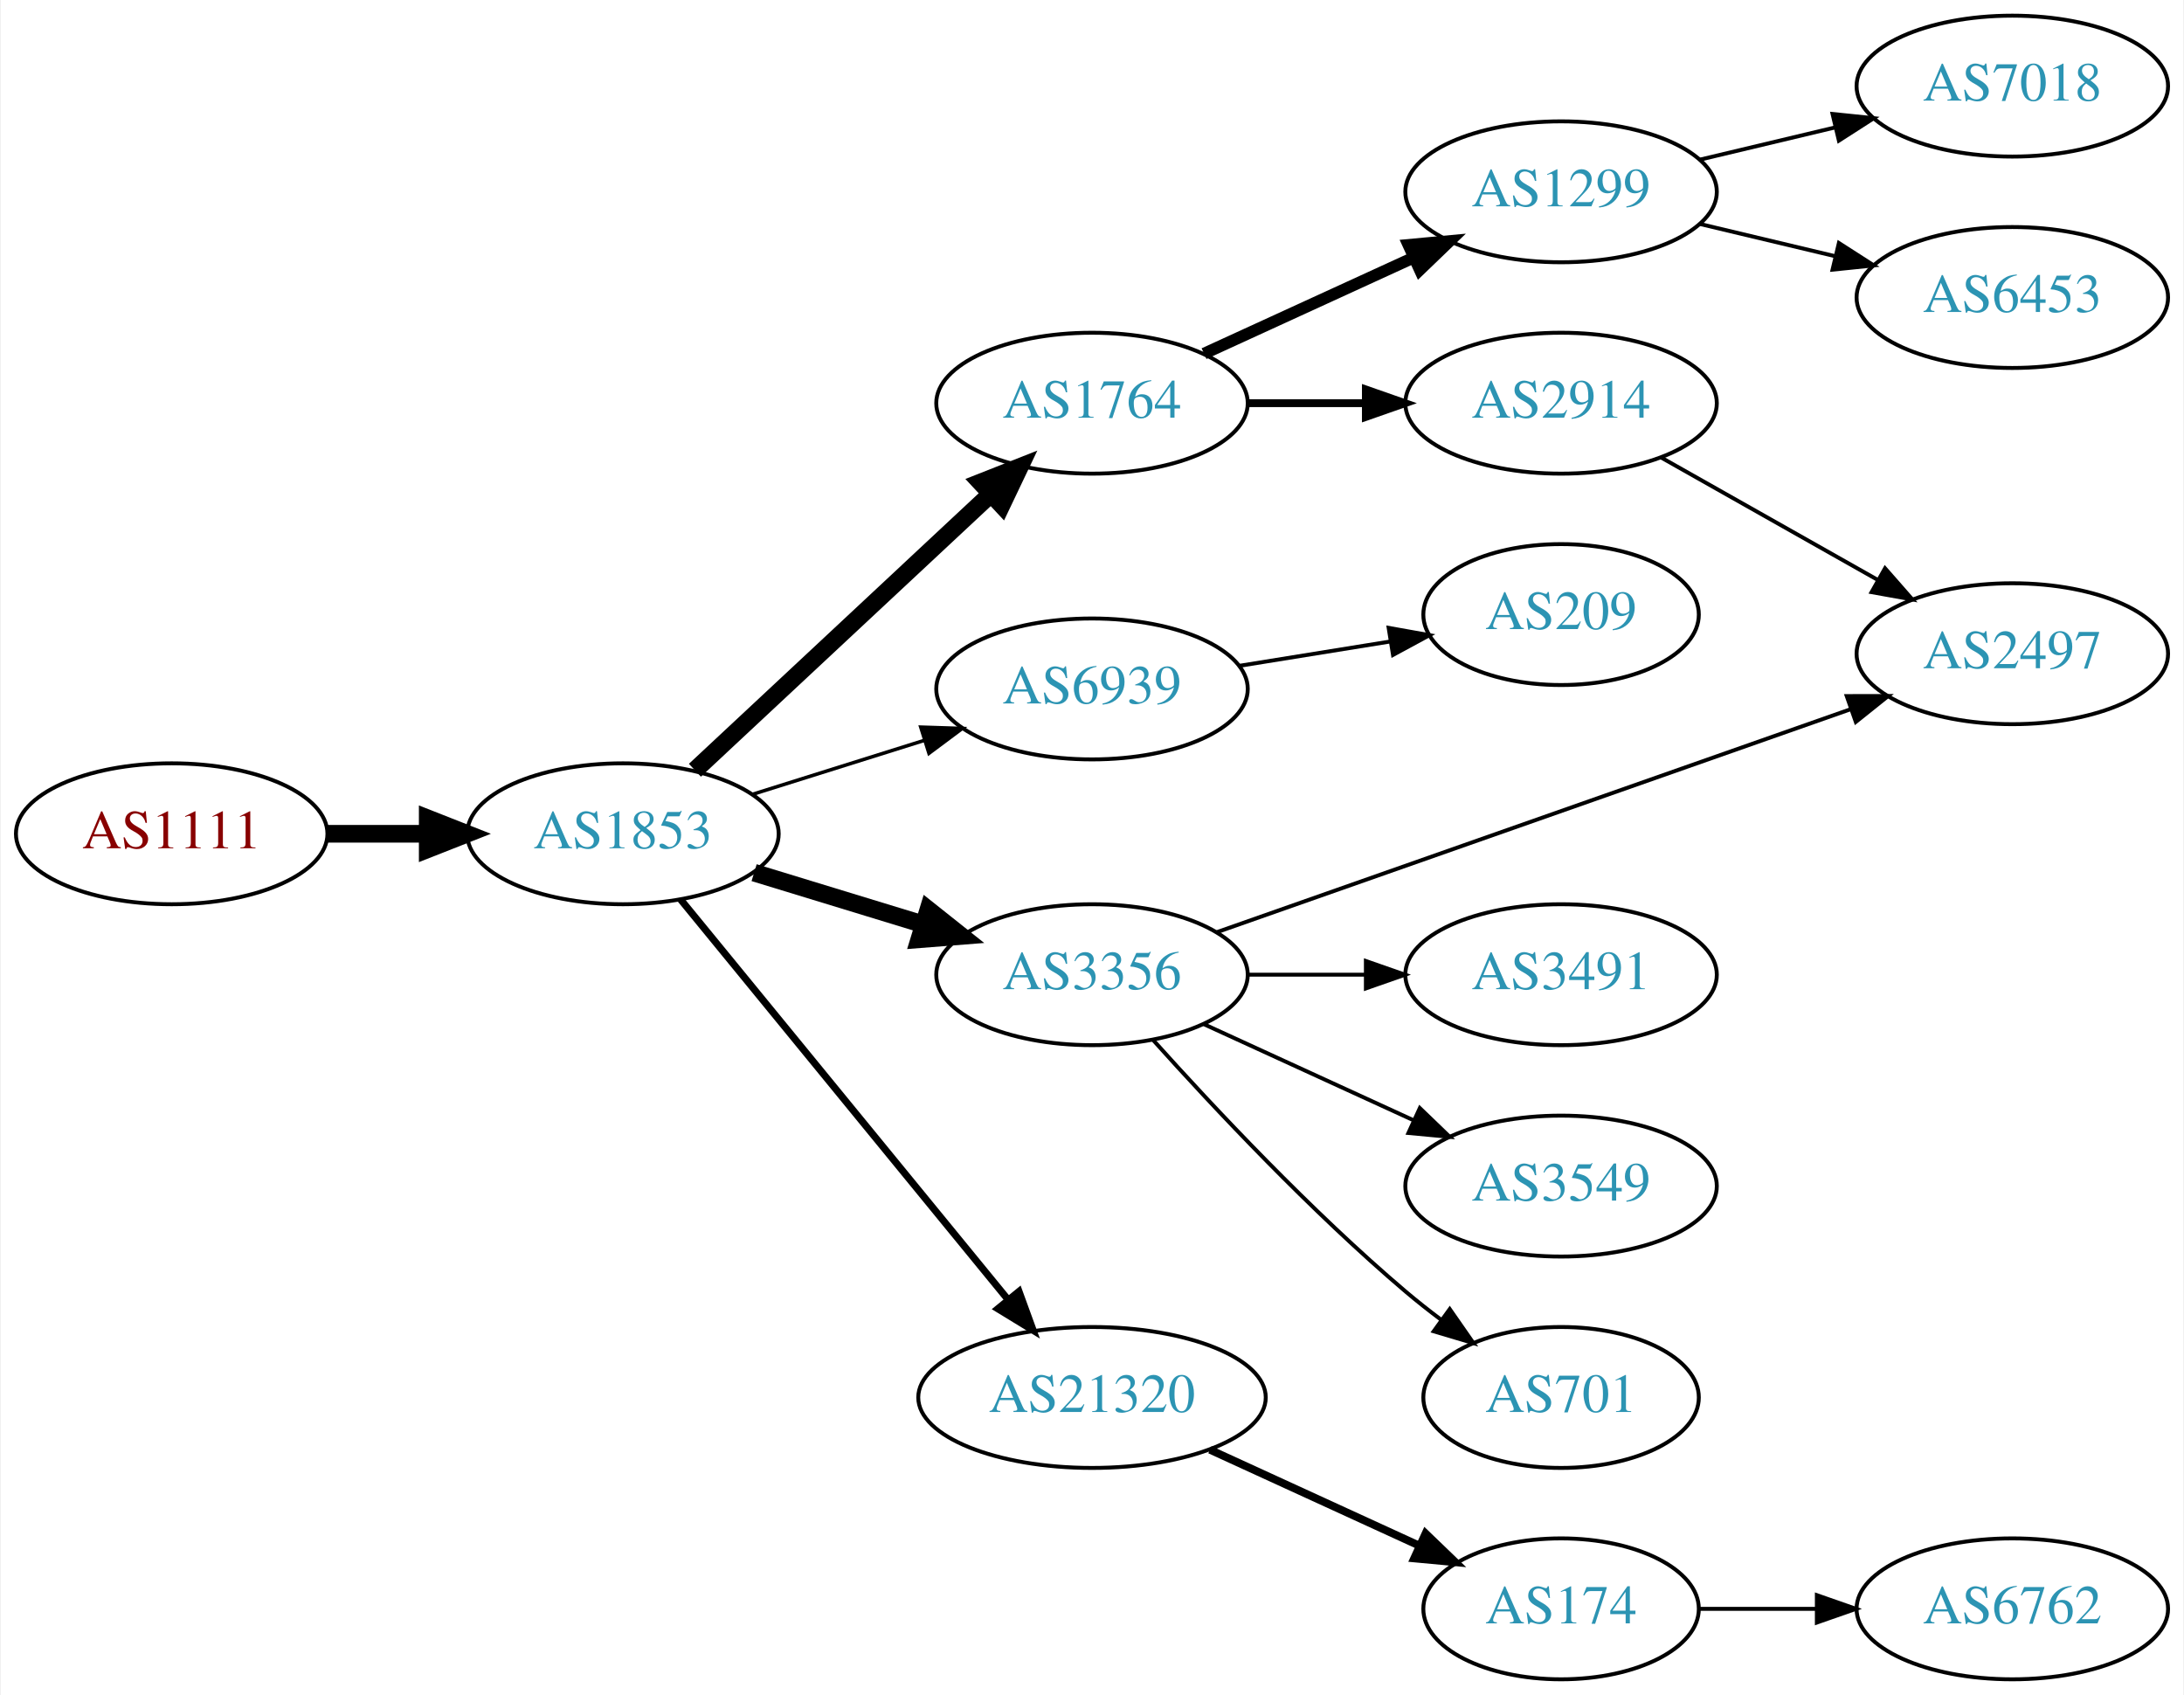
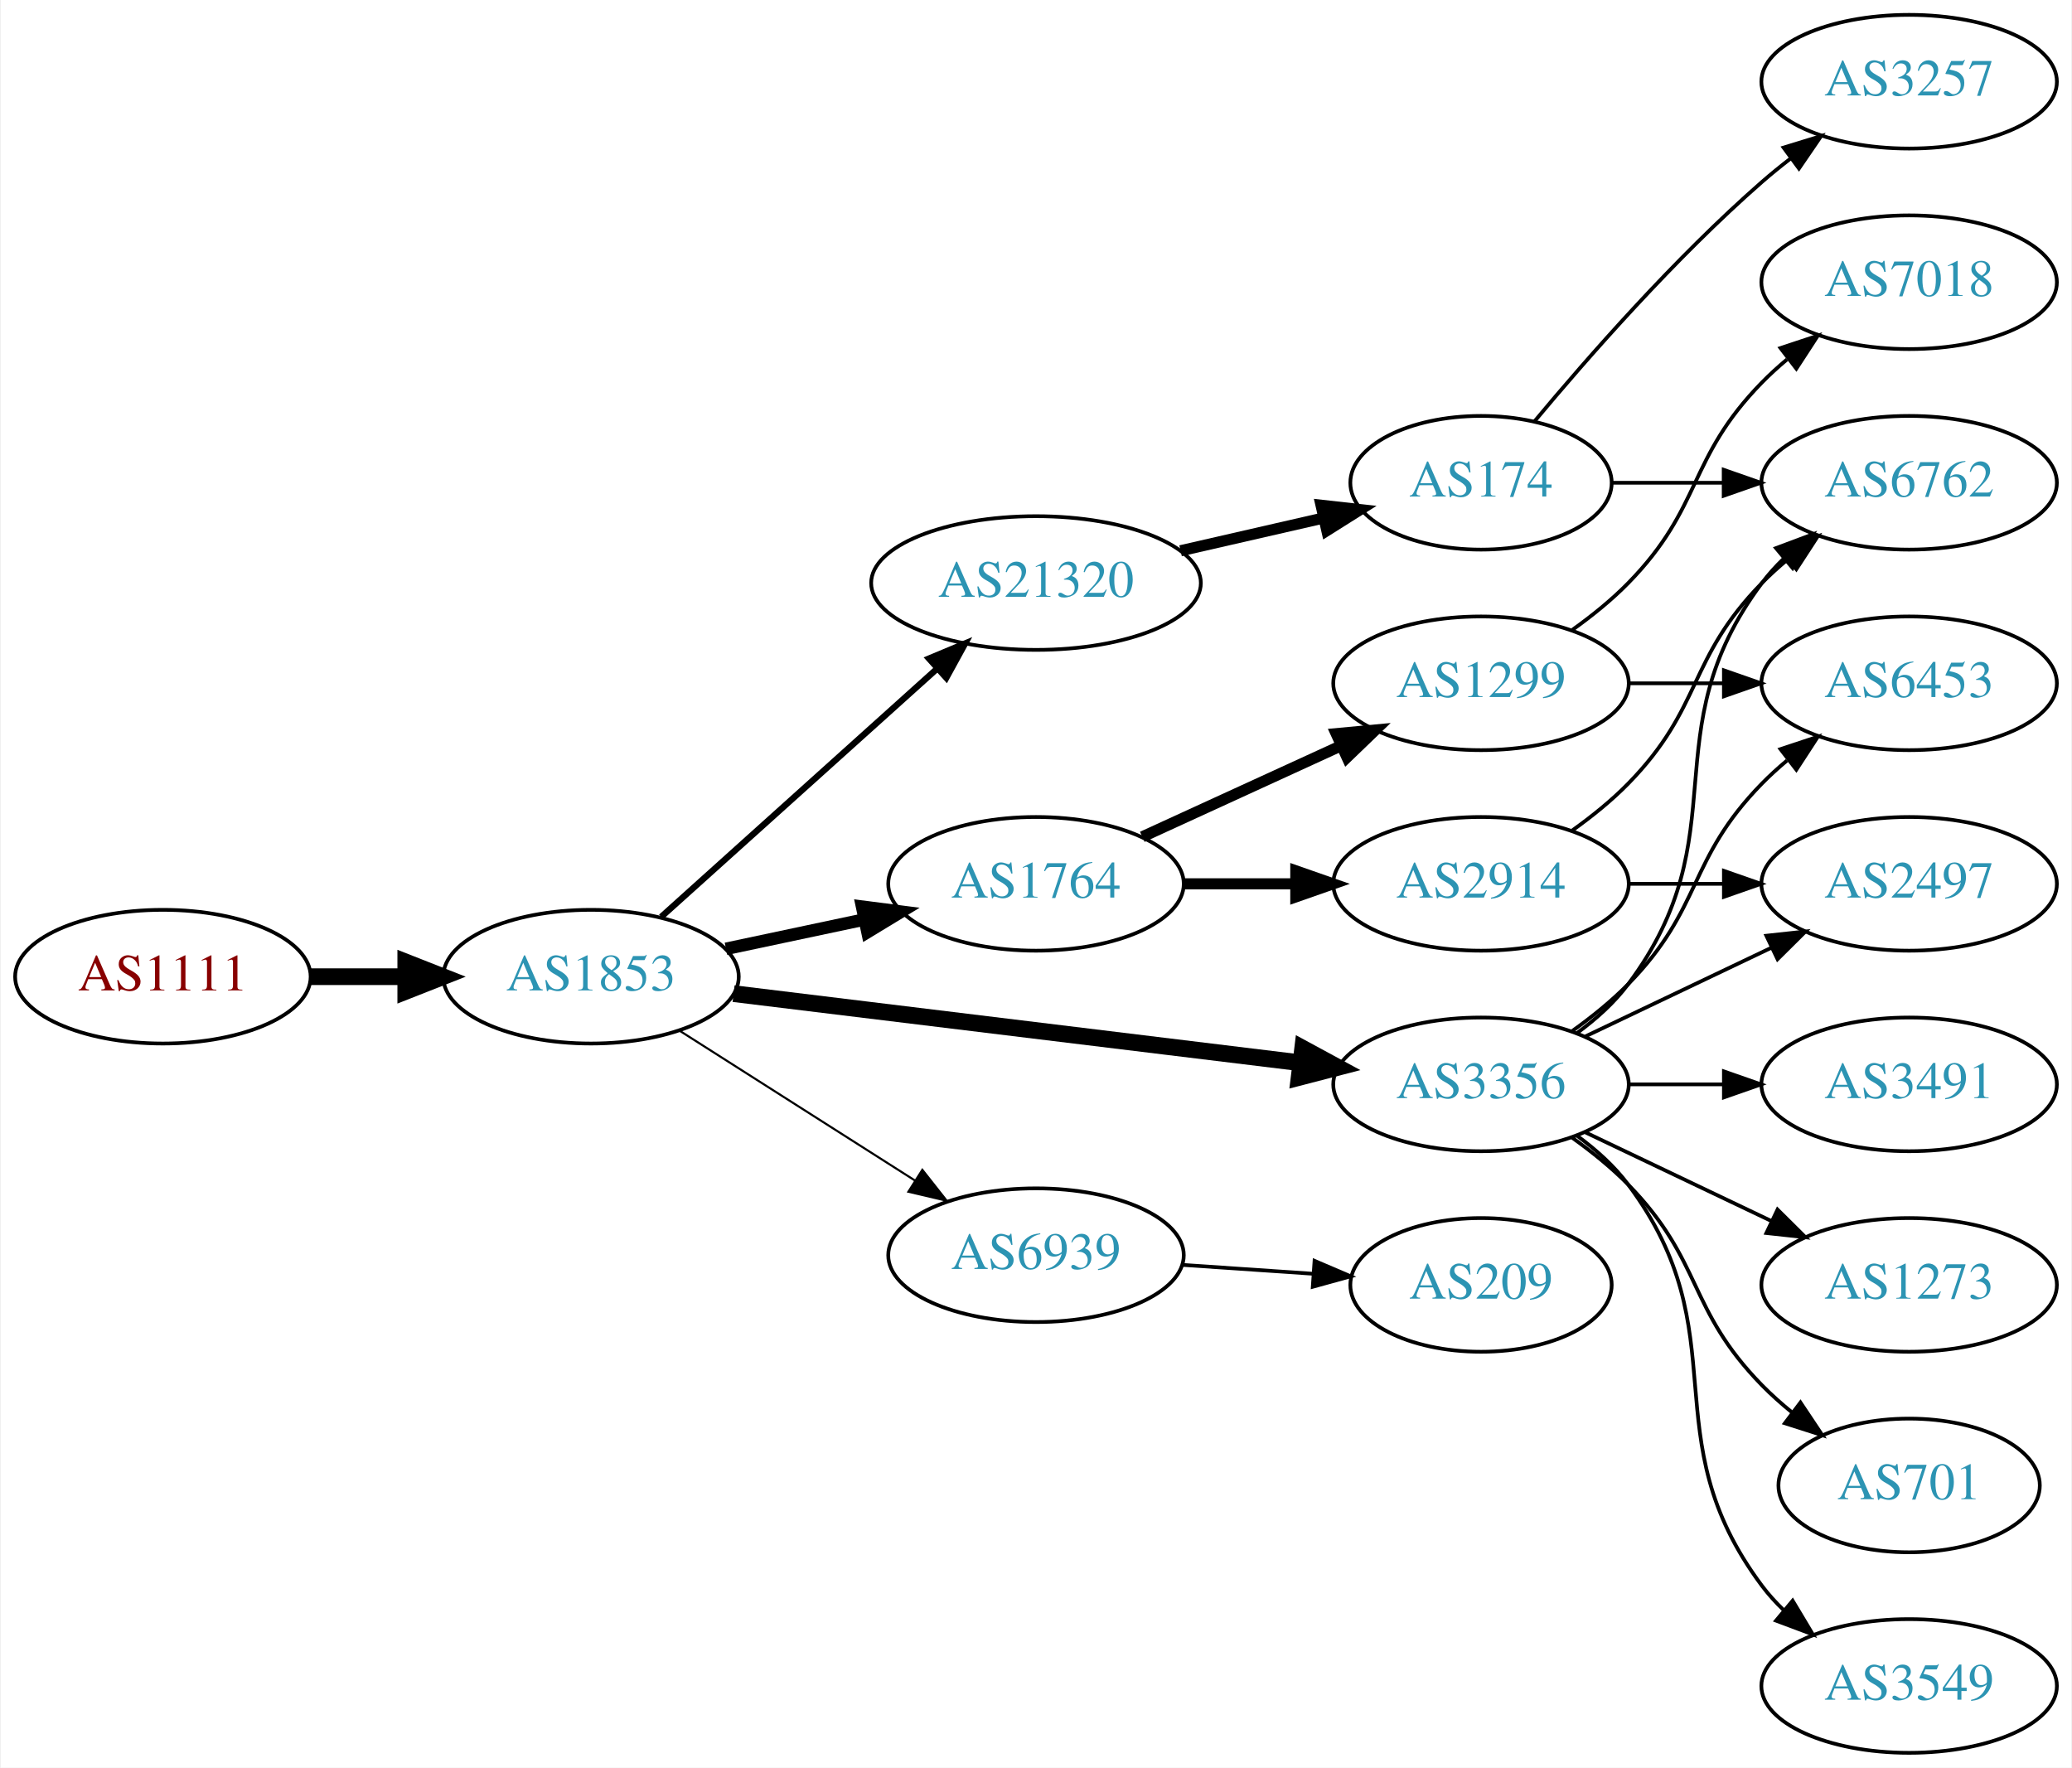
- <svg xmlns="http://www.w3.org/2000/svg" xmlns:xlink="http://www.w3.org/1999/xlink" width="558pt" height="433pt" viewBox="0.00 0.00 557.56 433.00">
-   <g id="graph0" class="graph" transform="scale(1 1) rotate(0) translate(4 429)">
-     <polygon fill="white" stroke="none" points="-4,4 -4,-429 553.564,-429 553.564,4 -4,4" />
+ <svg xmlns="http://www.w3.org/2000/svg" xmlns:xlink="http://www.w3.org/1999/xlink" width="558pt" height="476pt" viewBox="0.00 0.00 557.56 476.00">
+   <g id="graph0" class="graph" transform="scale(1 1) rotate(0) translate(4 472)">
+     <polygon fill="white" stroke="none" points="-4,4 -4,-472 553.564,-472 553.564,4 -4,4" />
    <g id="node1" class="node">
      <g id="a_node1">
        <a xlink:href="/asn/1111" xlink:title="AS1111 ~ University of Klagenfurt [AT]">
-           <ellipse fill="#ffffff" stroke="black" cx="39.647" cy="-216" rx="39.794" ry="18" />
-           <text text-anchor="middle" x="39.647" y="-212.3" font-family="Times,serif" font-size="14.00" fill="#880000">AS1111</text>
+           <ellipse fill="#ffffff" stroke="black" cx="39.647" cy="-209" rx="39.794" ry="18" />
+           <text text-anchor="middle" x="39.647" y="-205.3" font-family="Times,serif" font-size="14.00" fill="#880000">AS1111</text>
        </a>
      </g>
    </g>
    <g id="node2" class="node">
      <g id="a_node2">
        <a xlink:href="/asn/1853" xlink:title="AS1853 ~ ACOnet Backbone [AT]">
-           <ellipse fill="#ffffff" stroke="black" cx="154.939" cy="-216" rx="39.794" ry="18" />
-           <text text-anchor="middle" x="154.939" y="-212.3" font-family="Times,serif" font-size="14.00" fill="#2c94b3">AS1853</text>
+           <ellipse fill="#ffffff" stroke="black" cx="154.939" cy="-209" rx="39.794" ry="18" />
+           <text text-anchor="middle" x="154.939" y="-205.3" font-family="Times,serif" font-size="14.00" fill="#2c94b3">AS1853</text>
        </a>
      </g>
    </g>
    <g id="edge1" class="edge">
-       <path fill="none" stroke="black" stroke-width="4.5" d="M79.319,-216C87.522,-216 96.286,-216 104.818,-216" />
-       <polygon fill="black" stroke="black" stroke-width="4.5" points="105.057,-219.938 115.057,-216 105.057,-212.063 105.057,-219.938" />
+       <path fill="none" stroke="black" stroke-width="4.5" d="M79.319,-209C87.522,-209 96.286,-209 104.818,-209" />
+       <polygon fill="black" stroke="black" stroke-width="4.5" points="105.057,-212.938 115.057,-209 105.057,-205.063 105.057,-212.938" />
    </g>
    <g id="node3" class="node">
      <g id="a_node3">
-         <a xlink:href="/asn/1764" xlink:title="AS1764 ~ NEXTLAYER-AS [AT]">
-           <ellipse fill="#ffffff" stroke="black" cx="274.782" cy="-326" rx="39.794" ry="18" />
-           <text text-anchor="middle" x="274.782" y="-322.3" font-family="Times,serif" font-size="14.00" fill="#2c94b3">AS1764</text>
+         <a xlink:href="/asn/21320" xlink:title="AS21320 ~ GEANT Vereniging [EU]">
+           <ellipse fill="#ffffff" stroke="black" cx="274.782" cy="-315" rx="44.393" ry="18" />
+           <text text-anchor="middle" x="274.782" y="-311.3" font-family="Times,serif" font-size="14.00" fill="#2c94b3">AS21320</text>
        </a>
      </g>
    </g>
    <g id="edge2" class="edge">
-       <path fill="none" stroke="black" stroke-width="4.5" d="M173.328,-232.231C193.258,-250.835 226.087,-281.479 248.763,-302.646" />
-       <polygon fill="black" stroke="black" stroke-width="4.5" points="246.326,-305.757 256.323,-309.703 251.699,-300 246.326,-305.757" />
+       <path fill="none" stroke="black" stroke-width="1.688" d="M173.837,-225.099C193.65,-242.921 225.749,-271.794 248.209,-291.997" />
+       <polygon fill="black" stroke="black" stroke-width="1.688" points="245.94,-294.664 255.716,-298.749 250.622,-289.46 245.94,-294.664" />
    </g>
    <g id="node4" class="node">
      <g id="a_node4">
-         <a xlink:href="/asn/6939" xlink:title="AS6939 ~ Hurricane Electric LLC [US]">
-           <ellipse fill="#ffffff" stroke="black" cx="274.782" cy="-253" rx="39.794" ry="18" />
-           <text text-anchor="middle" x="274.782" y="-249.3" font-family="Times,serif" font-size="14.00" fill="#2c94b3">AS6939</text>
+         <a xlink:href="/asn/1764" xlink:title="AS1764 ~ NEXTLAYER-AS [AT]">
+           <ellipse fill="#ffffff" stroke="black" cx="274.782" cy="-234" rx="39.794" ry="18" />
+           <text text-anchor="middle" x="274.782" y="-230.3" font-family="Times,serif" font-size="14.00" fill="#2c94b3">AS1764</text>
        </a>
      </g>
    </g>
    <g id="edge3" class="edge">
-       <path fill="none" stroke="black" stroke-width="0.9" d="M188.14,-226.11C201.65,-230.352 217.538,-235.341 231.937,-239.862" />
-       <polygon fill="black" stroke="black" stroke-width="0.9" points="231.031,-243.245 241.62,-242.902 233.128,-236.567 231.031,-243.245" />
+       <path fill="none" stroke="black" stroke-width="3.375" d="M191.296,-216.501C202.948,-218.973 216.073,-221.757 228.368,-224.366" />
+       <polygon fill="black" stroke="black" stroke-width="3.375" points="227.942,-227.853 238.45,-226.504 229.394,-221.005 227.942,-227.853" />
    </g>
    <g id="node5" class="node">
      <g id="a_node5">
-         <a xlink:href="/asn/3356" xlink:title="AS3356 ~ Level 3 Parent, LLC [US]">
-           <ellipse fill="#ffffff" stroke="black" cx="274.782" cy="-180" rx="39.794" ry="18" />
-           <text text-anchor="middle" x="274.782" y="-176.3" font-family="Times,serif" font-size="14.00" fill="#2c94b3">AS3356</text>
+         <a xlink:href="/asn/6939" xlink:title="AS6939 ~ Hurricane Electric LLC [US]">
+           <ellipse fill="#ffffff" stroke="black" cx="274.782" cy="-134" rx="39.794" ry="18" />
+           <text text-anchor="middle" x="274.782" y="-130.3" font-family="Times,serif" font-size="14.00" fill="#2c94b3">AS6939</text>
        </a>
      </g>
    </g>
    <g id="edge4" class="edge">
-       <path fill="none" stroke="black" stroke-width="4.5" d="M188.452,-206.068C201.848,-201.975 217.539,-197.182 231.787,-192.829" />
-       <polygon fill="black" stroke="black" stroke-width="4.5" points="232.962,-196.587 241.375,-189.9 230.661,-189.056 232.962,-196.587" />
+       <path fill="none" stroke="black" stroke-width="0.562" d="M178.661,-194.539C196.721,-183.045 222.191,-166.835 242.23,-154.081" />
+       <polygon fill="black" stroke="black" stroke-width="0.562" points="244.171,-156.994 250.728,-148.672 240.413,-151.089 244.171,-156.994" />
    </g>
    <g id="node6" class="node">
      <g id="a_node6">
-         <a xlink:href="/asn/21320" xlink:title="AS21320 ~ GEANT Vereniging [EU]">
-           <ellipse fill="#ffffff" stroke="black" cx="274.782" cy="-72" rx="44.393" ry="18" />
-           <text text-anchor="middle" x="274.782" y="-68.3" font-family="Times,serif" font-size="14.00" fill="#2c94b3">AS21320</text>
+         <a xlink:href="/asn/3356" xlink:title="AS3356 ~ Level 3 Parent, LLC [US]">
+           <ellipse fill="#ffffff" stroke="black" cx="394.625" cy="-180" rx="39.794" ry="18" />
+           <text text-anchor="middle" x="394.625" y="-176.3" font-family="Times,serif" font-size="14.00" fill="#2c94b3">AS3356</text>
        </a>
      </g>
    </g>
    <g id="edge5" class="edge">
-       <path fill="none" stroke="black" stroke-width="1.8" d="M169.688,-199.2C190.245,-174.08 229.134,-126.559 253.12,-97.248" />
-       <polygon fill="black" stroke="black" stroke-width="1.8" points="256.131,-99.095 259.756,-89.14 250.714,-94.662 256.131,-99.095" />
+       <path fill="none" stroke="black" stroke-width="4.5" d="M193.339,-204.437C234.576,-199.405 301.021,-191.299 345.962,-185.815" />
+       <polygon fill="black" stroke="black" stroke-width="4.5" points="346.601,-189.704 356.051,-184.584 345.647,-181.887 346.601,-189.704" />
    </g>
    <g id="node7" class="node">
      <g id="a_node7">
+         <a xlink:href="/asn/174" xlink:title="AS174 ~ Cogent Communications [US]">
+           <ellipse fill="#ffffff" stroke="black" cx="394.625" cy="-342" rx="35.194" ry="18" />
+           <text text-anchor="middle" x="394.625" y="-338.3" font-family="Times,serif" font-size="14.00" fill="#2c94b3">AS174</text>
+         </a>
+       </g>
+     </g>
+     <g id="edge6" class="edge">
+       <path fill="none" stroke="black" stroke-width="3" d="M313.717,-323.692C326.034,-326.514 339.758,-329.658 352.309,-332.534" />
+       <polygon fill="black" stroke="black" stroke-width="3" points="351.545,-335.949 362.074,-334.771 353.108,-329.126 351.545,-335.949" />
+     </g>
+     <g id="node10" class="node">
+       <g id="a_node10">
        <a xlink:href="/asn/1299" xlink:title="AS1299 ~ Telia Carrier [EU]">
-           <ellipse fill="#ffffff" stroke="black" cx="394.625" cy="-380" rx="39.794" ry="18" />
-           <text text-anchor="middle" x="394.625" y="-376.3" font-family="Times,serif" font-size="14.00" fill="#2c94b3">AS1299</text>
-         </a>
-       </g>
-     </g>
-     <g id="edge6" class="edge">
-       <path fill="none" stroke="black" stroke-width="3" d="M303.411,-338.661C319.368,-345.973 339.638,-355.261 356.921,-363.181" />
-       <polygon fill="black" stroke="black" stroke-width="3" points="355.62,-366.435 366.169,-367.419 358.536,-360.071 355.62,-366.435" />
+           <ellipse fill="#ffffff" stroke="black" cx="394.625" cy="-288" rx="39.794" ry="18" />
+           <text text-anchor="middle" x="394.625" y="-284.3" font-family="Times,serif" font-size="14.00" fill="#2c94b3">AS1299</text>
+         </a>
+       </g>
+     </g>
+     <g id="edge9" class="edge">
+       <path fill="none" stroke="black" stroke-width="3" d="M303.411,-246.661C319.368,-253.973 339.638,-263.261 356.921,-271.181" />
+       <polygon fill="black" stroke="black" stroke-width="3" points="355.62,-274.435 366.169,-275.419 358.536,-268.071 355.62,-274.435" />
+     </g>
+     <g id="node11" class="node">
+       <g id="a_node11">
+         <a xlink:href="/asn/2914" xlink:title="AS2914 ~ NTT America, Inc. [US]">
+           <ellipse fill="#ffffff" stroke="black" cx="394.625" cy="-234" rx="39.794" ry="18" />
+           <text text-anchor="middle" x="394.625" y="-230.3" font-family="Times,serif" font-size="14.00" fill="#2c94b3">AS2914</text>
+         </a>
+       </g>
+     </g>
+     <g id="edge10" class="edge">
+       <path fill="none" stroke="black" stroke-width="3" d="M314.695,-234C324.248,-234 334.598,-234 344.56,-234" />
+       <polygon fill="black" stroke="black" stroke-width="3" points="344.753,-237.5 354.753,-234 344.753,-230.5 344.753,-237.5" />
+     </g>
+     <g id="node14" class="node">
+       <g id="a_node14">
+         <a xlink:href="/asn/209" xlink:title="AS209 ~ CenturyLink Communications, LLC [US]">
+           <ellipse fill="#ffffff" stroke="black" cx="394.625" cy="-126" rx="35.194" ry="18" />
+           <text text-anchor="middle" x="394.625" y="-122.3" font-family="Times,serif" font-size="14.00" fill="#2c94b3">AS209</text>
+         </a>
+       </g>
+     </g>
+     <g id="edge13" class="edge">
+       <path fill="none" stroke="black" d="M314.042,-131.403C325.374,-130.633 337.872,-129.785 349.541,-128.993" />
+       <polygon fill="black" stroke="black" points="349.791,-132.484 359.531,-128.315 349.317,-125.5 349.791,-132.484" />
+     </g>
+     <g id="node9" class="node">
+       <g id="a_node9">
+         <a xlink:href="/asn/6762" xlink:title="AS6762 ~ TELECOM ITALIA SPARKLE S.p.A. [IT]">
+           <ellipse fill="#ffffff" stroke="black" cx="509.918" cy="-342" rx="39.794" ry="18" />
+           <text text-anchor="middle" x="509.918" y="-338.3" font-family="Times,serif" font-size="14.00" fill="#2c94b3">AS6762</text>
+         </a>
+       </g>
+     </g>
+     <g id="edge19" class="edge">
+       <path fill="none" stroke="black" d="M420.555,-193.882C425.631,-197.611 430.549,-202.016 434.271,-207 464.542,-247.542 440,-274.458 470.271,-315 472.016,-317.336 474.023,-319.545 476.186,-321.617" />
+       <polygon fill="black" stroke="black" points="474.064,-324.405 483.987,-328.118 478.546,-319.027 474.064,-324.405" />
+     </g>
+     <g id="node13" class="node">
+       <g id="a_node13">
+         <a xlink:href="/asn/6453" xlink:title="AS6453 ~ TATA COMMUNICATIONS (AMERICA) INC [US]">
+           <ellipse fill="#ffffff" stroke="black" cx="509.918" cy="-288" rx="39.794" ry="18" />
+           <text text-anchor="middle" x="509.918" y="-284.3" font-family="Times,serif" font-size="14.00" fill="#2c94b3">AS6453</text>
+         </a>
+       </g>
+     </g>
+     <g id="edge17" class="edge">
+       <path fill="none" stroke="black" d="M419.219,-194.389C424.475,-198.148 429.806,-202.437 434.271,-207 454.443,-227.617 450.099,-240.383 470.271,-261 472.364,-263.139 474.647,-265.218 477.024,-267.21" />
+       <polygon fill="black" stroke="black" points="475.267,-270.275 485.323,-273.611 479.542,-264.732 475.267,-270.275" />
+     </g>
+     <g id="node15" class="node">
+       <g id="a_node15">
+         <a xlink:href="/asn/2497" xlink:title="AS2497 ~ Internet Initiative Japan Inc. [JP]">
+           <ellipse fill="#ffffff" stroke="black" cx="509.918" cy="-234" rx="39.794" ry="18" />
+           <text text-anchor="middle" x="509.918" y="-230.3" font-family="Times,serif" font-size="14.00" fill="#2c94b3">AS2497</text>
+         </a>
+       </g>
+     </g>
+     <g id="edge14" class="edge">
+       <path fill="none" stroke="black" d="M422.761,-192.934C437.755,-200.081 456.576,-209.052 472.799,-216.785" />
+       <polygon fill="black" stroke="black" points="471.469,-220.028 482.002,-221.171 474.481,-213.709 471.469,-220.028" />
+     </g>
+     <g id="node16" class="node">
+       <g id="a_node16">
+         <a xlink:href="/asn/3549" xlink:title="AS3549 ~ Level 3 Parent, LLC [US]">
+           <ellipse fill="#ffffff" stroke="black" cx="509.918" cy="-18" rx="39.794" ry="18" />
+           <text text-anchor="middle" x="509.918" y="-14.3" font-family="Times,serif" font-size="14.00" fill="#2c94b3">AS3549</text>
+         </a>
+       </g>
+     </g>
+     <g id="edge15" class="edge">
+       <path fill="none" stroke="black" d="M420.555,-166.118C425.631,-162.389 430.549,-157.984 434.271,-153 464.542,-112.458 440,-85.542 470.271,-45 472.016,-42.664 474.023,-40.455 476.186,-38.383" />
+       <polygon fill="black" stroke="black" points="478.546,-40.973 483.987,-31.882 474.064,-35.595 478.546,-40.973" />
+     </g>
+     <g id="node17" class="node">
+       <g id="a_node17">
+         <a xlink:href="/asn/3491" xlink:title="AS3491 ~ PCCW Global, Inc. [US]">
+           <ellipse fill="#ffffff" stroke="black" cx="509.918" cy="-180" rx="39.794" ry="18" />
+           <text text-anchor="middle" x="509.918" y="-176.3" font-family="Times,serif" font-size="14.00" fill="#2c94b3">AS3491</text>
+         </a>
+       </g>
+     </g>
+     <g id="edge16" class="edge">
+       <path fill="none" stroke="black" d="M434.297,-180C442.5,-180 451.264,-180 459.796,-180" />
+       <polygon fill="black" stroke="black" points="460.035,-183.5 470.035,-180 460.035,-176.5 460.035,-183.5" />
+     </g>
+     <g id="node18" class="node">
+       <g id="a_node18">
+         <a xlink:href="/asn/1273" xlink:title="AS1273 ~ Vodafone Group PLC [EU]">
+           <ellipse fill="#ffffff" stroke="black" cx="509.918" cy="-126" rx="39.794" ry="18" />
+           <text text-anchor="middle" x="509.918" y="-122.3" font-family="Times,serif" font-size="14.00" fill="#2c94b3">AS1273</text>
+         </a>
+       </g>
+     </g>
+     <g id="edge18" class="edge">
+       <path fill="none" stroke="black" d="M422.761,-167.066C437.755,-159.919 456.576,-150.948 472.799,-143.215" />
+       <polygon fill="black" stroke="black" points="474.481,-146.291 482.002,-138.829 471.469,-139.972 474.481,-146.291" />
+     </g>
+     <g id="node19" class="node">
+       <g id="a_node19">
+         <a xlink:href="/asn/701" xlink:title="AS701 ~ UUNET [US]">
+           <ellipse fill="#ffffff" stroke="black" cx="509.918" cy="-72" rx="35.194" ry="18" />
+           <text text-anchor="middle" x="509.918" y="-68.3" font-family="Times,serif" font-size="14.00" fill="#2c94b3">AS701</text>
+         </a>
+       </g>
+     </g>
+     <g id="edge20" class="edge">
+       <path fill="none" stroke="black" d="M419.219,-165.611C424.475,-161.852 429.806,-157.563 434.271,-153 454.443,-132.383 450.099,-119.617 470.271,-99 472.75,-96.466 475.497,-94.017 478.349,-91.696" />
+       <polygon fill="black" stroke="black" points="480.652,-94.343 486.535,-85.532 476.441,-88.752 480.652,-94.343" />
    </g>
    <g id="node8" class="node">
      <g id="a_node8">
-         <a xlink:href="/asn/2914" xlink:title="AS2914 ~ NTT America, Inc. [US]">
-           <ellipse fill="#ffffff" stroke="black" cx="394.625" cy="-326" rx="39.794" ry="18" />
-           <text text-anchor="middle" x="394.625" y="-322.3" font-family="Times,serif" font-size="14.00" fill="#2c94b3">AS2914</text>
+         <a xlink:href="/asn/3257" xlink:title="AS3257 ~ GTT [DE]">
+           <ellipse fill="#ffffff" stroke="black" cx="509.918" cy="-450" rx="39.794" ry="18" />
+           <text text-anchor="middle" x="509.918" y="-446.3" font-family="Times,serif" font-size="14.00" fill="#2c94b3">AS3257</text>
        </a>
      </g>
    </g>
    <g id="edge7" class="edge">
-       <path fill="none" stroke="black" stroke-width="2" d="M314.695,-326C324.248,-326 334.598,-326 344.56,-326" />
-       <polygon fill="black" stroke="black" stroke-width="2" points="344.753,-329.5 354.753,-326 344.753,-322.5 344.753,-329.5" />
-     </g>
-     <g id="node9" class="node">
-       <g id="a_node9">
-         <a xlink:href="/asn/209" xlink:title="AS209 ~ CenturyLink Communications, LLC [US]">
-           <ellipse fill="#ffffff" stroke="black" cx="394.625" cy="-272" rx="35.194" ry="18" />
-           <text text-anchor="middle" x="394.625" y="-268.3" font-family="Times,serif" font-size="14.00" fill="#2c94b3">AS209</text>
-         </a>
-       </g>
+       <path fill="none" stroke="black" d="M408.989,-358.499C423.245,-375.596 446.94,-402.619 470.271,-423 472.737,-425.154 475.375,-427.294 478.073,-429.372" />
+       <polygon fill="black" stroke="black" points="476.098,-432.264 486.227,-435.37 480.246,-426.625 476.098,-432.264" />
    </g>
    <g id="edge8" class="edge">
-       <path fill="none" stroke="black" d="M312.422,-258.908C324.684,-260.885 338.456,-263.105 351.126,-265.148" />
-       <polygon fill="black" stroke="black" points="350.572,-268.604 361.002,-266.74 351.686,-261.693 350.572,-268.604" />
-     </g>
-     <g id="node10" class="node">
-       <g id="a_node10">
-         <a xlink:href="/asn/2497" xlink:title="AS2497 ~ Internet Initiative Japan Inc. [JP]">
-           <ellipse fill="#ffffff" stroke="black" cx="509.918" cy="-262" rx="39.794" ry="18" />
-           <text text-anchor="middle" x="509.918" y="-258.3" font-family="Times,serif" font-size="14.00" fill="#2c94b3">AS2497</text>
-         </a>
-       </g>
-     </g>
-     <g id="edge9" class="edge">
-       <path fill="none" stroke="black" d="M306.741,-190.889C348.398,-205.541 422.565,-231.628 468.557,-247.804" />
-       <polygon fill="black" stroke="black" points="467.607,-251.18 478.202,-251.197 469.93,-244.577 467.607,-251.18" />
-     </g>
-     <g id="node11" class="node">
-       <g id="a_node11">
-         <a xlink:href="/asn/3491" xlink:title="AS3491 ~ PCCW Global, Inc. [US]">
-           <ellipse fill="#ffffff" stroke="black" cx="394.625" cy="-180" rx="39.794" ry="18" />
-           <text text-anchor="middle" x="394.625" y="-176.3" font-family="Times,serif" font-size="14.00" fill="#2c94b3">AS3491</text>
-         </a>
-       </g>
-     </g>
-     <g id="edge10" class="edge">
-       <path fill="none" stroke="black" d="M314.695,-180C324.248,-180 334.598,-180 344.56,-180" />
-       <polygon fill="black" stroke="black" points="344.753,-183.5 354.753,-180 344.753,-176.5 344.753,-183.5" />
+       <path fill="none" stroke="black" d="M429.924,-342C439.301,-342 449.651,-342 459.686,-342" />
+       <polygon fill="black" stroke="black" points="459.974,-345.5 469.974,-342 459.974,-338.5 459.974,-345.5" />
    </g>
    <g id="node12" class="node">
      <g id="a_node12">
-         <a xlink:href="/asn/3549" xlink:title="AS3549 ~ Level 3 Parent, LLC [US]">
-           <ellipse fill="#ffffff" stroke="black" cx="394.625" cy="-126" rx="39.794" ry="18" />
-           <text text-anchor="middle" x="394.625" y="-122.3" font-family="Times,serif" font-size="14.00" fill="#2c94b3">AS3549</text>
+         <a xlink:href="/asn/7018" xlink:title="AS7018 ~ AT&amp;T Services, Inc. [US]">
+           <ellipse fill="#ffffff" stroke="black" cx="509.918" cy="-396" rx="39.794" ry="18" />
+           <text text-anchor="middle" x="509.918" y="-392.3" font-family="Times,serif" font-size="14.00" fill="#2c94b3">AS7018</text>
        </a>
      </g>
    </g>
    <g id="edge11" class="edge">
-       <path fill="none" stroke="black" d="M303.411,-167.339C319.368,-160.027 339.638,-150.739 356.921,-142.819" />
-       <polygon fill="black" stroke="black" points="358.536,-145.929 366.169,-138.581 355.62,-139.565 358.536,-145.929" />
-     </g>
-     <g id="node13" class="node">
-       <g id="a_node13">
-         <a xlink:href="/asn/701" xlink:title="AS701 ~ UUNET [US]">
-           <ellipse fill="#ffffff" stroke="black" cx="394.625" cy="-72" rx="35.194" ry="18" />
-           <text text-anchor="middle" x="394.625" y="-68.3" font-family="Times,serif" font-size="14.00" fill="#2c94b3">AS701</text>
-         </a>
-       </g>
+       <path fill="none" stroke="black" d="M419.219,-302.389C424.475,-306.148 429.806,-310.437 434.271,-315 454.443,-335.617 450.099,-348.383 470.271,-369 472.364,-371.139 474.647,-373.218 477.024,-375.21" />
+       <polygon fill="black" stroke="black" points="475.267,-378.275 485.323,-381.611 479.542,-372.732 475.267,-378.275" />
    </g>
    <g id="edge12" class="edge">
-       <path fill="none" stroke="black" d="M290.428,-163.275C305.729,-146.235 330.826,-119.477 354.978,-99 357.83,-96.582 360.895,-94.167 364.007,-91.831" />
-       <polygon fill="black" stroke="black" points="366.18,-94.578 372.235,-85.884 362.08,-88.905 366.18,-94.578" />
-     </g>
-     <g id="node14" class="node">
-       <g id="a_node14">
-         <a xlink:href="/asn/174" xlink:title="AS174 ~ Cogent Communications [US]">
-           <ellipse fill="#ffffff" stroke="black" cx="394.625" cy="-18" rx="35.194" ry="18" />
-           <text text-anchor="middle" x="394.625" y="-14.3" font-family="Times,serif" font-size="14.00" fill="#2c94b3">AS174</text>
-         </a>
-       </g>
-     </g>
-     <g id="edge13" class="edge">
-       <path fill="none" stroke="black" stroke-width="2" d="M304.912,-58.652C321.129,-51.22 341.432,-41.917 358.521,-34.086" />
-       <polygon fill="black" stroke="black" stroke-width="2" points="360.005,-37.256 367.638,-29.908 357.089,-30.892 360.005,-37.256" />
-     </g>
-     <g id="node16" class="node">
-       <g id="a_node16">
-         <a xlink:href="/asn/7018" xlink:title="AS7018 ~ AT&amp;T Services, Inc. [US]">
-           <ellipse fill="#ffffff" stroke="black" cx="509.918" cy="-407" rx="39.794" ry="18" />
-           <text text-anchor="middle" x="509.918" y="-403.3" font-family="Times,serif" font-size="14.00" fill="#2c94b3">AS7018</text>
-         </a>
-       </g>
-     </g>
-     <g id="edge15" class="edge">
-       <path fill="none" stroke="black" d="M430.232,-388.248C441.103,-390.838 453.257,-393.735 464.7,-396.462" />
-       <polygon fill="black" stroke="black" points="463.983,-399.889 474.522,-398.803 465.606,-393.08 463.983,-399.889" />
-     </g>
-     <g id="node17" class="node">
-       <g id="a_node17">
-         <a xlink:href="/asn/6453" xlink:title="AS6453 ~ TATA COMMUNICATIONS (AMERICA) INC [US]">
-           <ellipse fill="#ffffff" stroke="black" cx="509.918" cy="-353" rx="39.794" ry="18" />
-           <text text-anchor="middle" x="509.918" y="-349.3" font-family="Times,serif" font-size="14.00" fill="#2c94b3">AS6453</text>
-         </a>
-       </g>
-     </g>
-     <g id="edge16" class="edge">
-       <path fill="none" stroke="black" d="M430.232,-371.752C441.103,-369.162 453.257,-366.265 464.7,-363.538" />
-       <polygon fill="black" stroke="black" points="465.606,-366.92 474.522,-361.197 463.983,-360.111 465.606,-366.92" />
-     </g>
-     <g id="edge17" class="edge">
-       <path fill="none" stroke="black" d="M420.207,-312.113C436.39,-302.971 457.777,-290.889 475.497,-280.879" />
-       <polygon fill="black" stroke="black" points="477.397,-283.826 484.383,-275.86 473.954,-277.731 477.397,-283.826" />
-     </g>
-     <g id="node15" class="node">
-       <g id="a_node15">
-         <a xlink:href="/asn/6762" xlink:title="AS6762 ~ TELECOM ITALIA SPARKLE S.p.A. [IT]">
-           <ellipse fill="#ffffff" stroke="black" cx="509.918" cy="-18" rx="39.794" ry="18" />
-           <text text-anchor="middle" x="509.918" y="-14.3" font-family="Times,serif" font-size="14.00" fill="#2c94b3">AS6762</text>
-         </a>
-       </g>
-     </g>
-     <g id="edge14" class="edge">
-       <path fill="none" stroke="black" d="M429.924,-18C439.301,-18 449.651,-18 459.686,-18" />
-       <polygon fill="black" stroke="black" points="459.974,-21.5 469.974,-18 459.974,-14.5 459.974,-21.5" />
+       <path fill="none" stroke="black" d="M434.297,-288C442.5,-288 451.264,-288 459.796,-288" />
+       <polygon fill="black" stroke="black" points="460.035,-291.5 470.035,-288 460.035,-284.5 460.035,-291.5" />
+     </g>
+     <g id="edge21" class="edge">
+       <path fill="none" stroke="black" d="M419.219,-248.389C424.475,-252.148 429.806,-256.437 434.271,-261 454.443,-281.617 450.099,-294.383 470.271,-315 472.364,-317.139 474.647,-319.218 477.024,-321.21" />
+       <polygon fill="black" stroke="black" points="475.267,-324.275 485.323,-327.611 479.542,-318.732 475.267,-324.275" />
+     </g>
+     <g id="edge22" class="edge">
+       <path fill="none" stroke="black" d="M434.297,-234C442.5,-234 451.264,-234 459.796,-234" />
+       <polygon fill="black" stroke="black" points="460.035,-237.5 470.035,-234 460.035,-230.5 460.035,-237.5" />
    </g>
  </g>
</svg>
